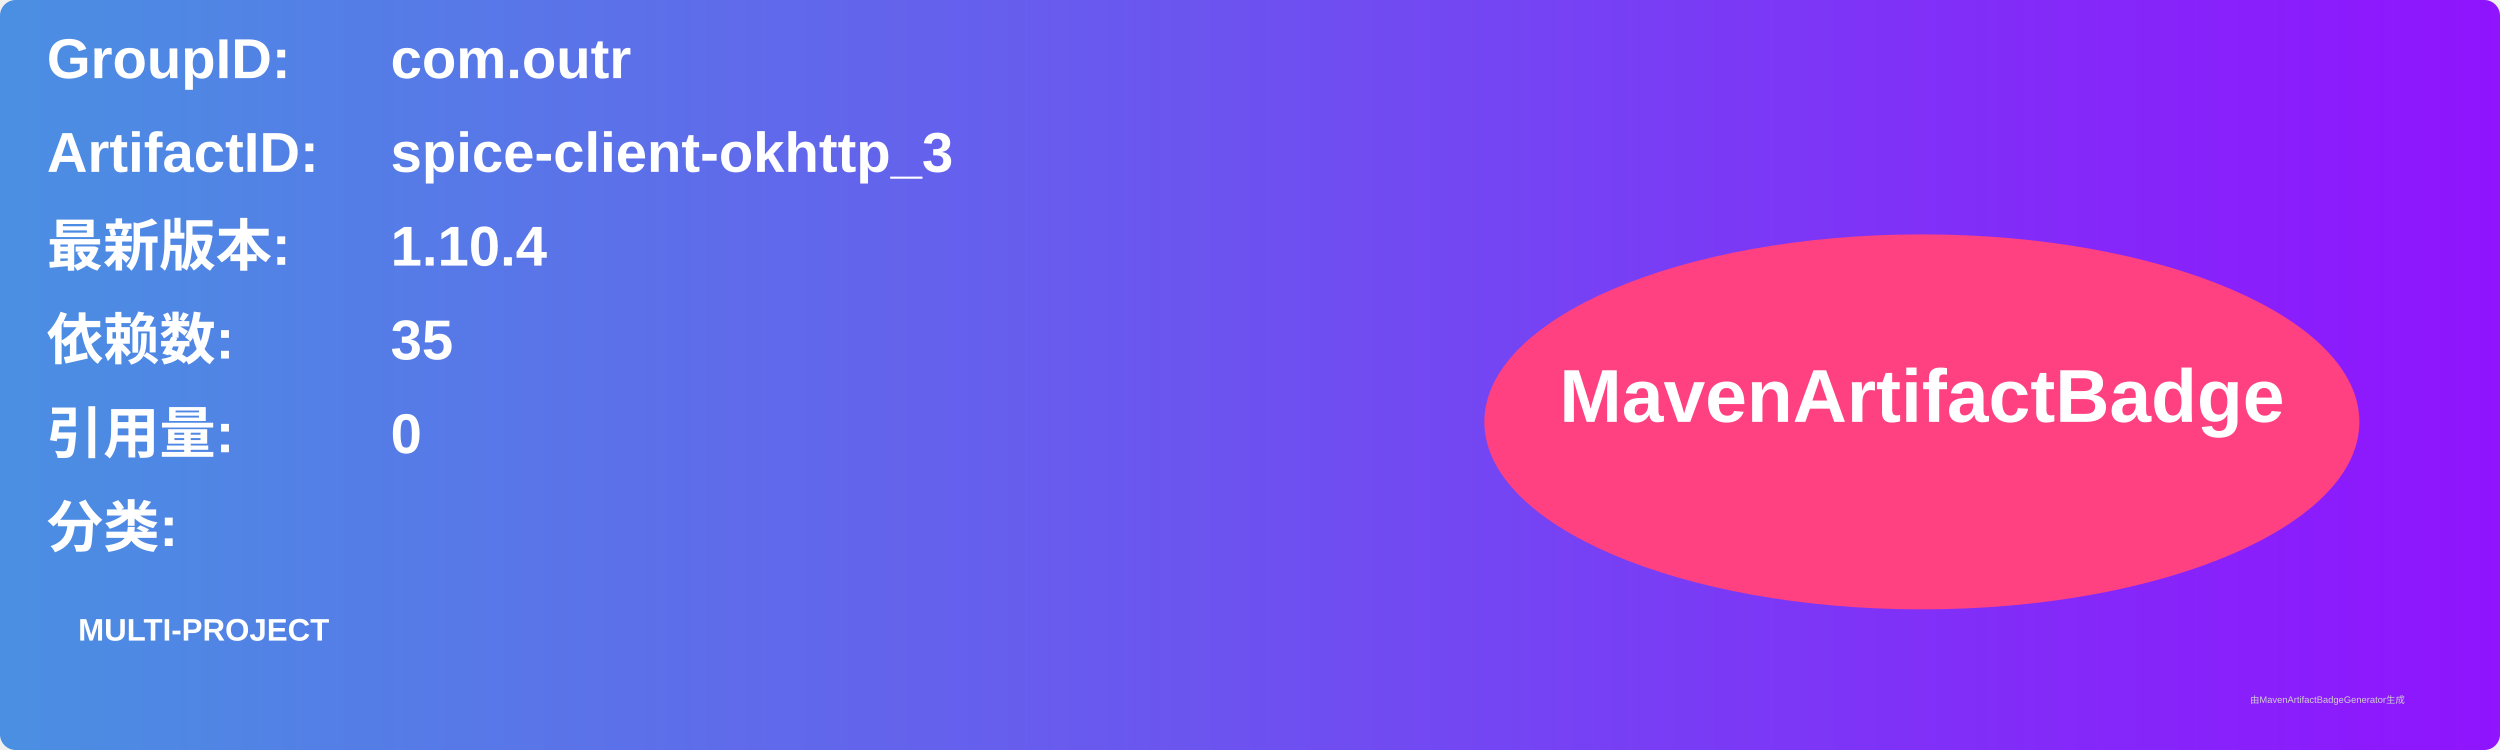
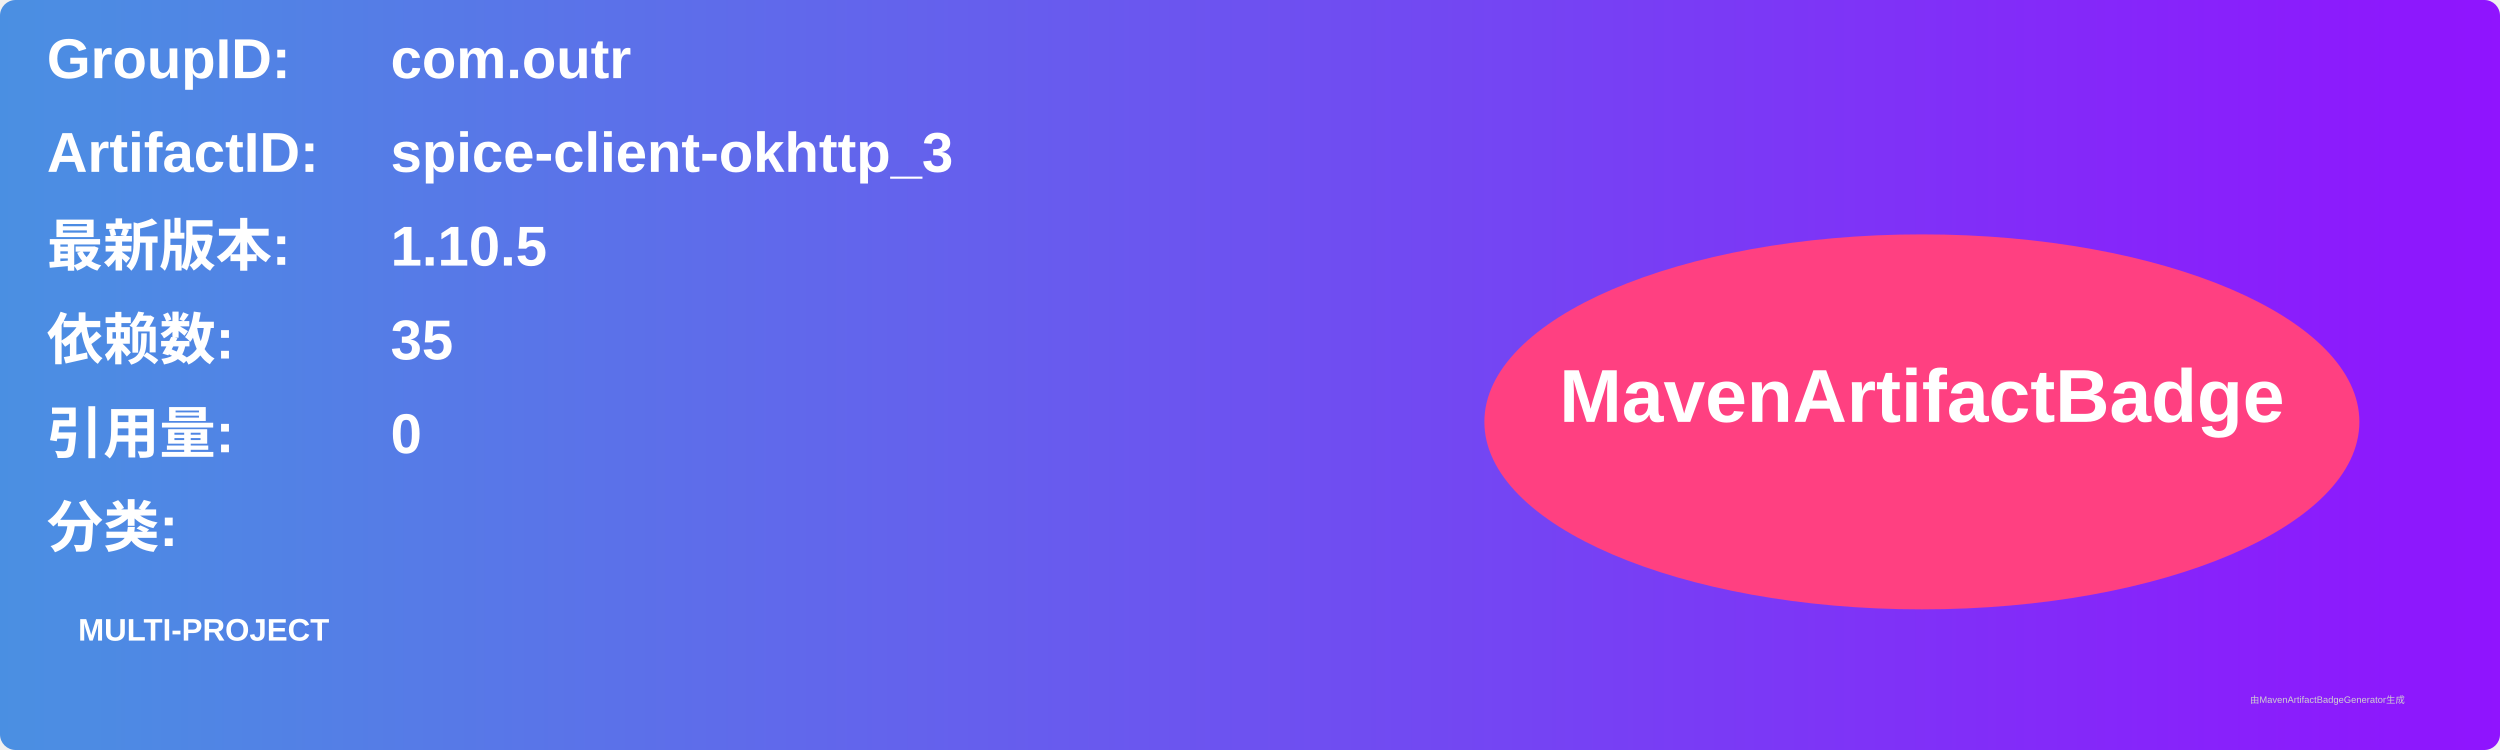
<svg xmlns="http://www.w3.org/2000/svg" width="800" height="240" viewBox="0 0 800 240">
  <linearGradient id="grad" x1="0%" y1="0%" x2="100%" y2="0%">
    <stop offset="0%" stop-color="#4a90e2" />
    <stop offset="100%" stop-color="#9013fe" />
  </linearGradient>
  <rect width="100%" height="100%" rx="5" ry="5" fill="url(#grad)" />
  <g transform="translate(15, 15)">
    <text x="0" y="10" font-family="Arial" font-size="18" fill="white" font-weight="bold" width="260">GroupID:</text>
    <text x="110" y="10" font-family="Arial" font-size="18" fill="white" font-weight="bold" width="460">com.outr</text>
    <text x="0" y="40" font-family="Arial" font-size="18" fill="white" font-weight="bold" width="260">ArtifactID:</text>
    <text x="110" y="40" font-family="Arial" font-size="18" fill="white" font-weight="bold" width="460">spice-client-okhttp_3</text>
    <text x="0" y="70" font-family="Arial" font-size="18" fill="white" font-weight="bold">最新版本:</text>
    <text x="110" y="70" font-family="Arial" font-size="18" fill="white" font-weight="bold">
-       <tspan font-weight="bold">1.10.4</tspan>
+       <tspan font-weight="bold">1.10.5</tspan>
    </text>
    <text x="0" y="100" font-family="Arial" font-size="18" fill="white" font-weight="bold">依赖数: </text>
    <text x="110" y="100" font-family="Arial" font-size="18" fill="white">
      <tspan font-weight="bold">35</tspan>
    </text>
    <text x="0" y="130" font-family="Arial" font-size="18" fill="white" font-weight="bold">引用量: </text>
    <text x="110" y="130" font-family="Arial" font-size="18" fill="white">
      <tspan font-weight="bold">0</tspan>
    </text>
    <text x="0" y="160" font-family="Arial" font-size="18" fill="white" font-weight="bold">分类:</text>
    <text x="10" y="190" font-family="Arial" font-size="10" fill="white">
      <tspan font-weight="bold">MULTI-PROJECT</tspan>
    </text>
    <ellipse cx="600" cy="120" rx="140" ry="60" fill="#ff4081" />
    <text x="600" y="120" text-anchor="middle" font-family="Arial" font-size="24" fill="white" font-weight="bold">MavenArtifactBadge</text>
  </g>
  <text x="720" y="225" font-family="Arial" font-size="3" fill="#d0d0d0">由MavenArtifactBadgeGenerator生成</text>
</svg>
